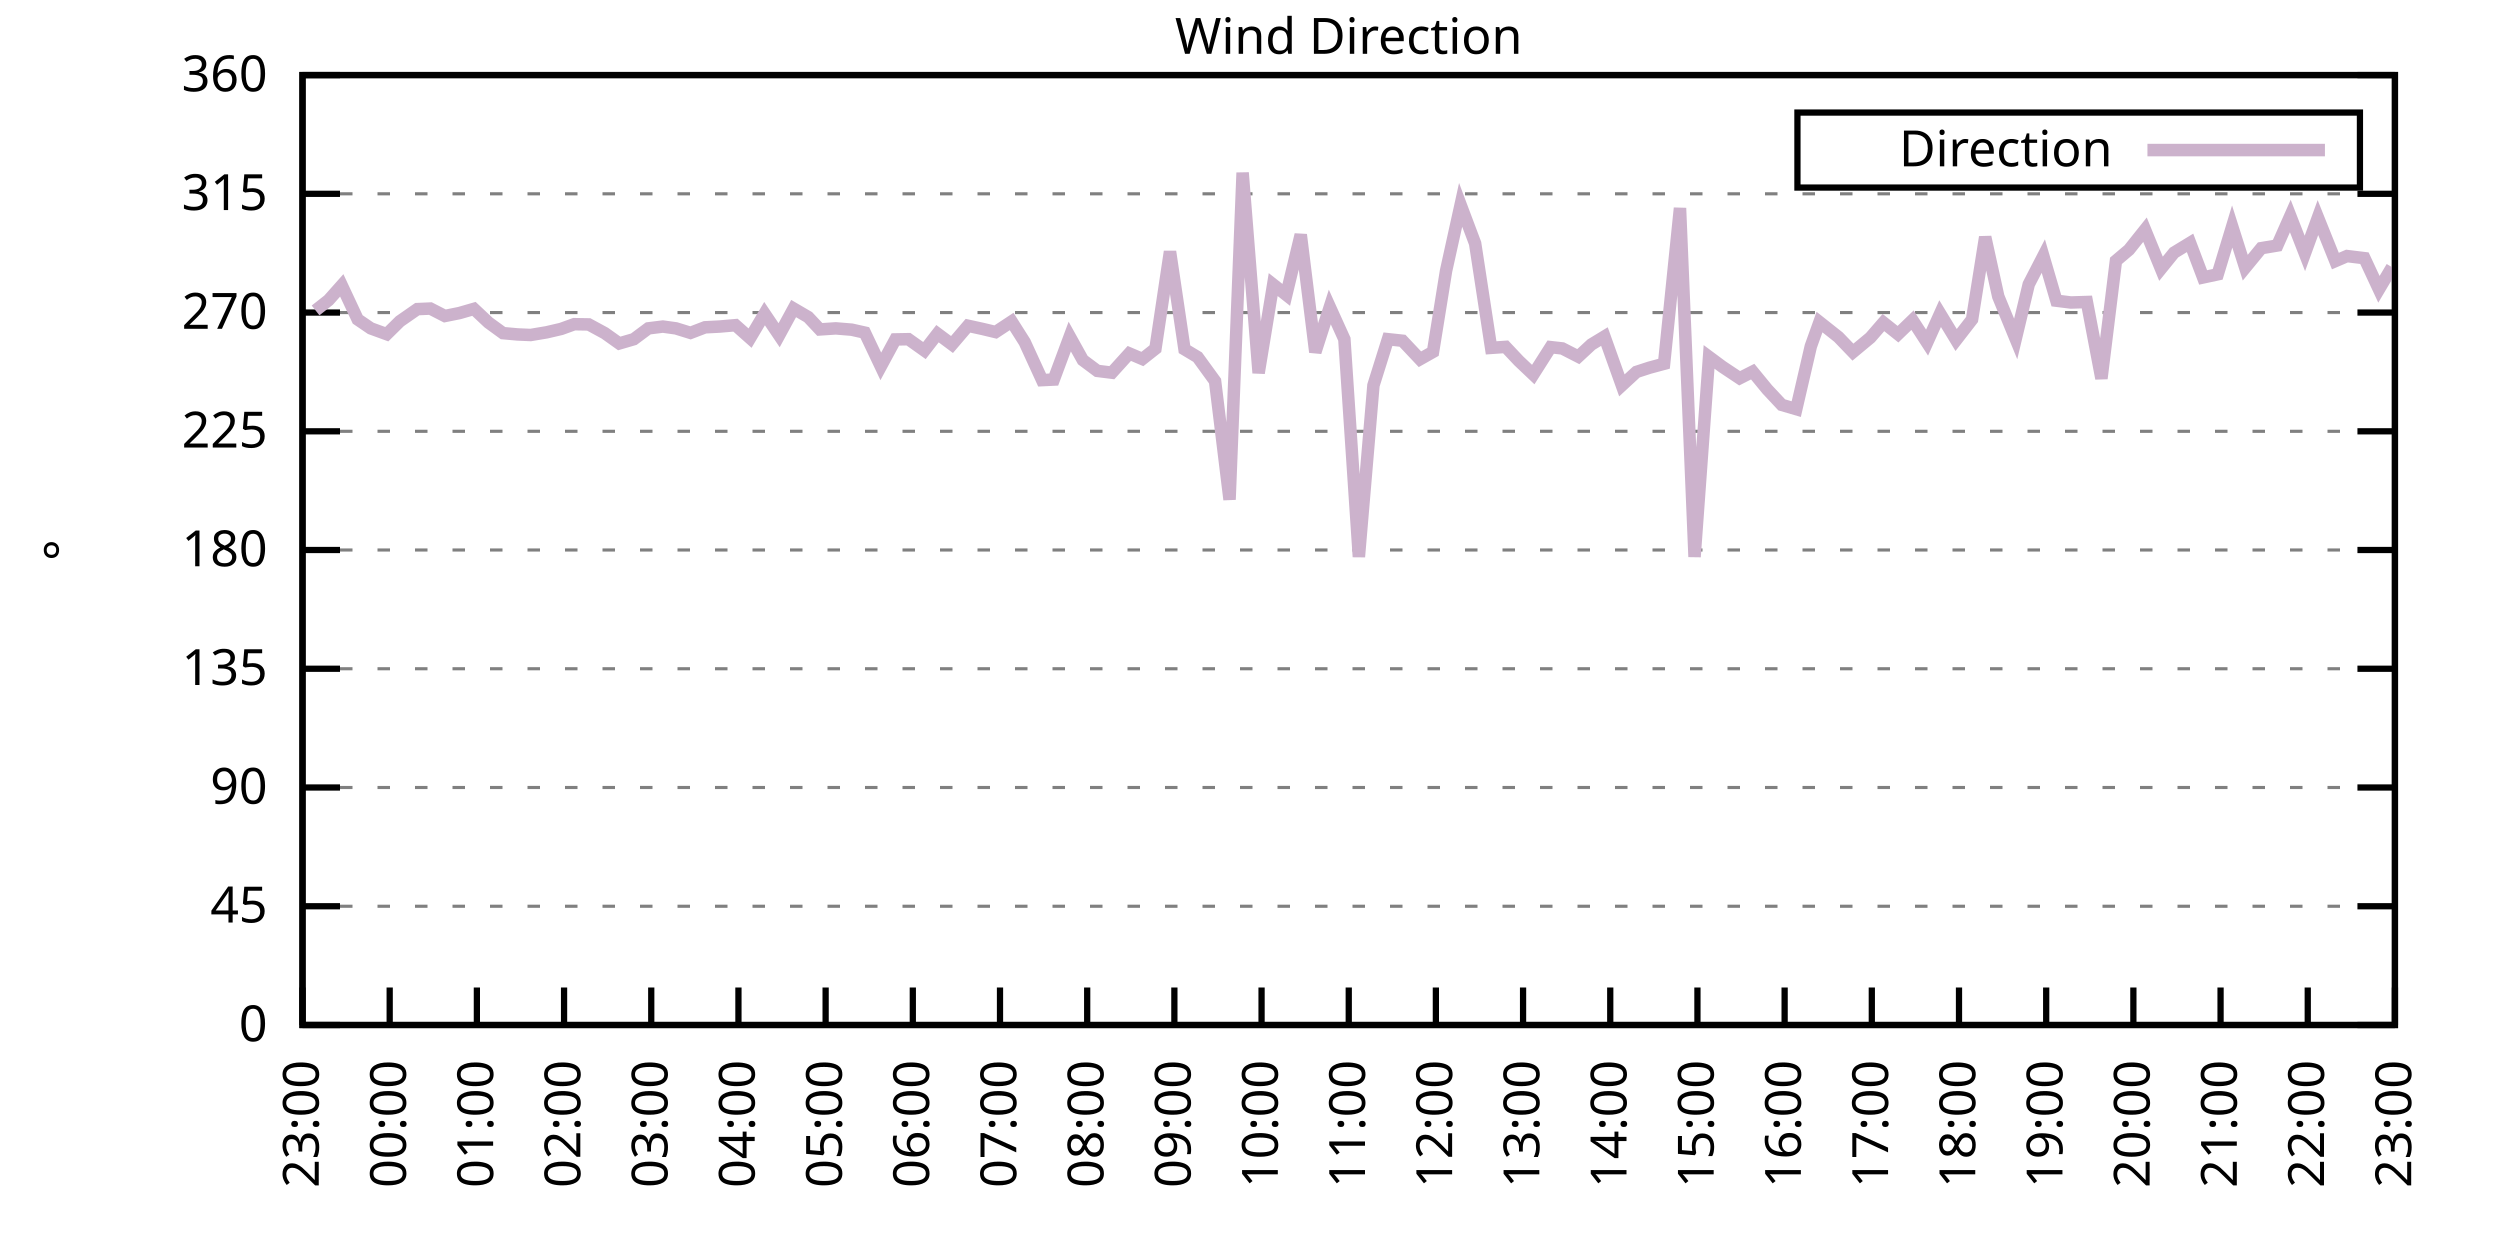
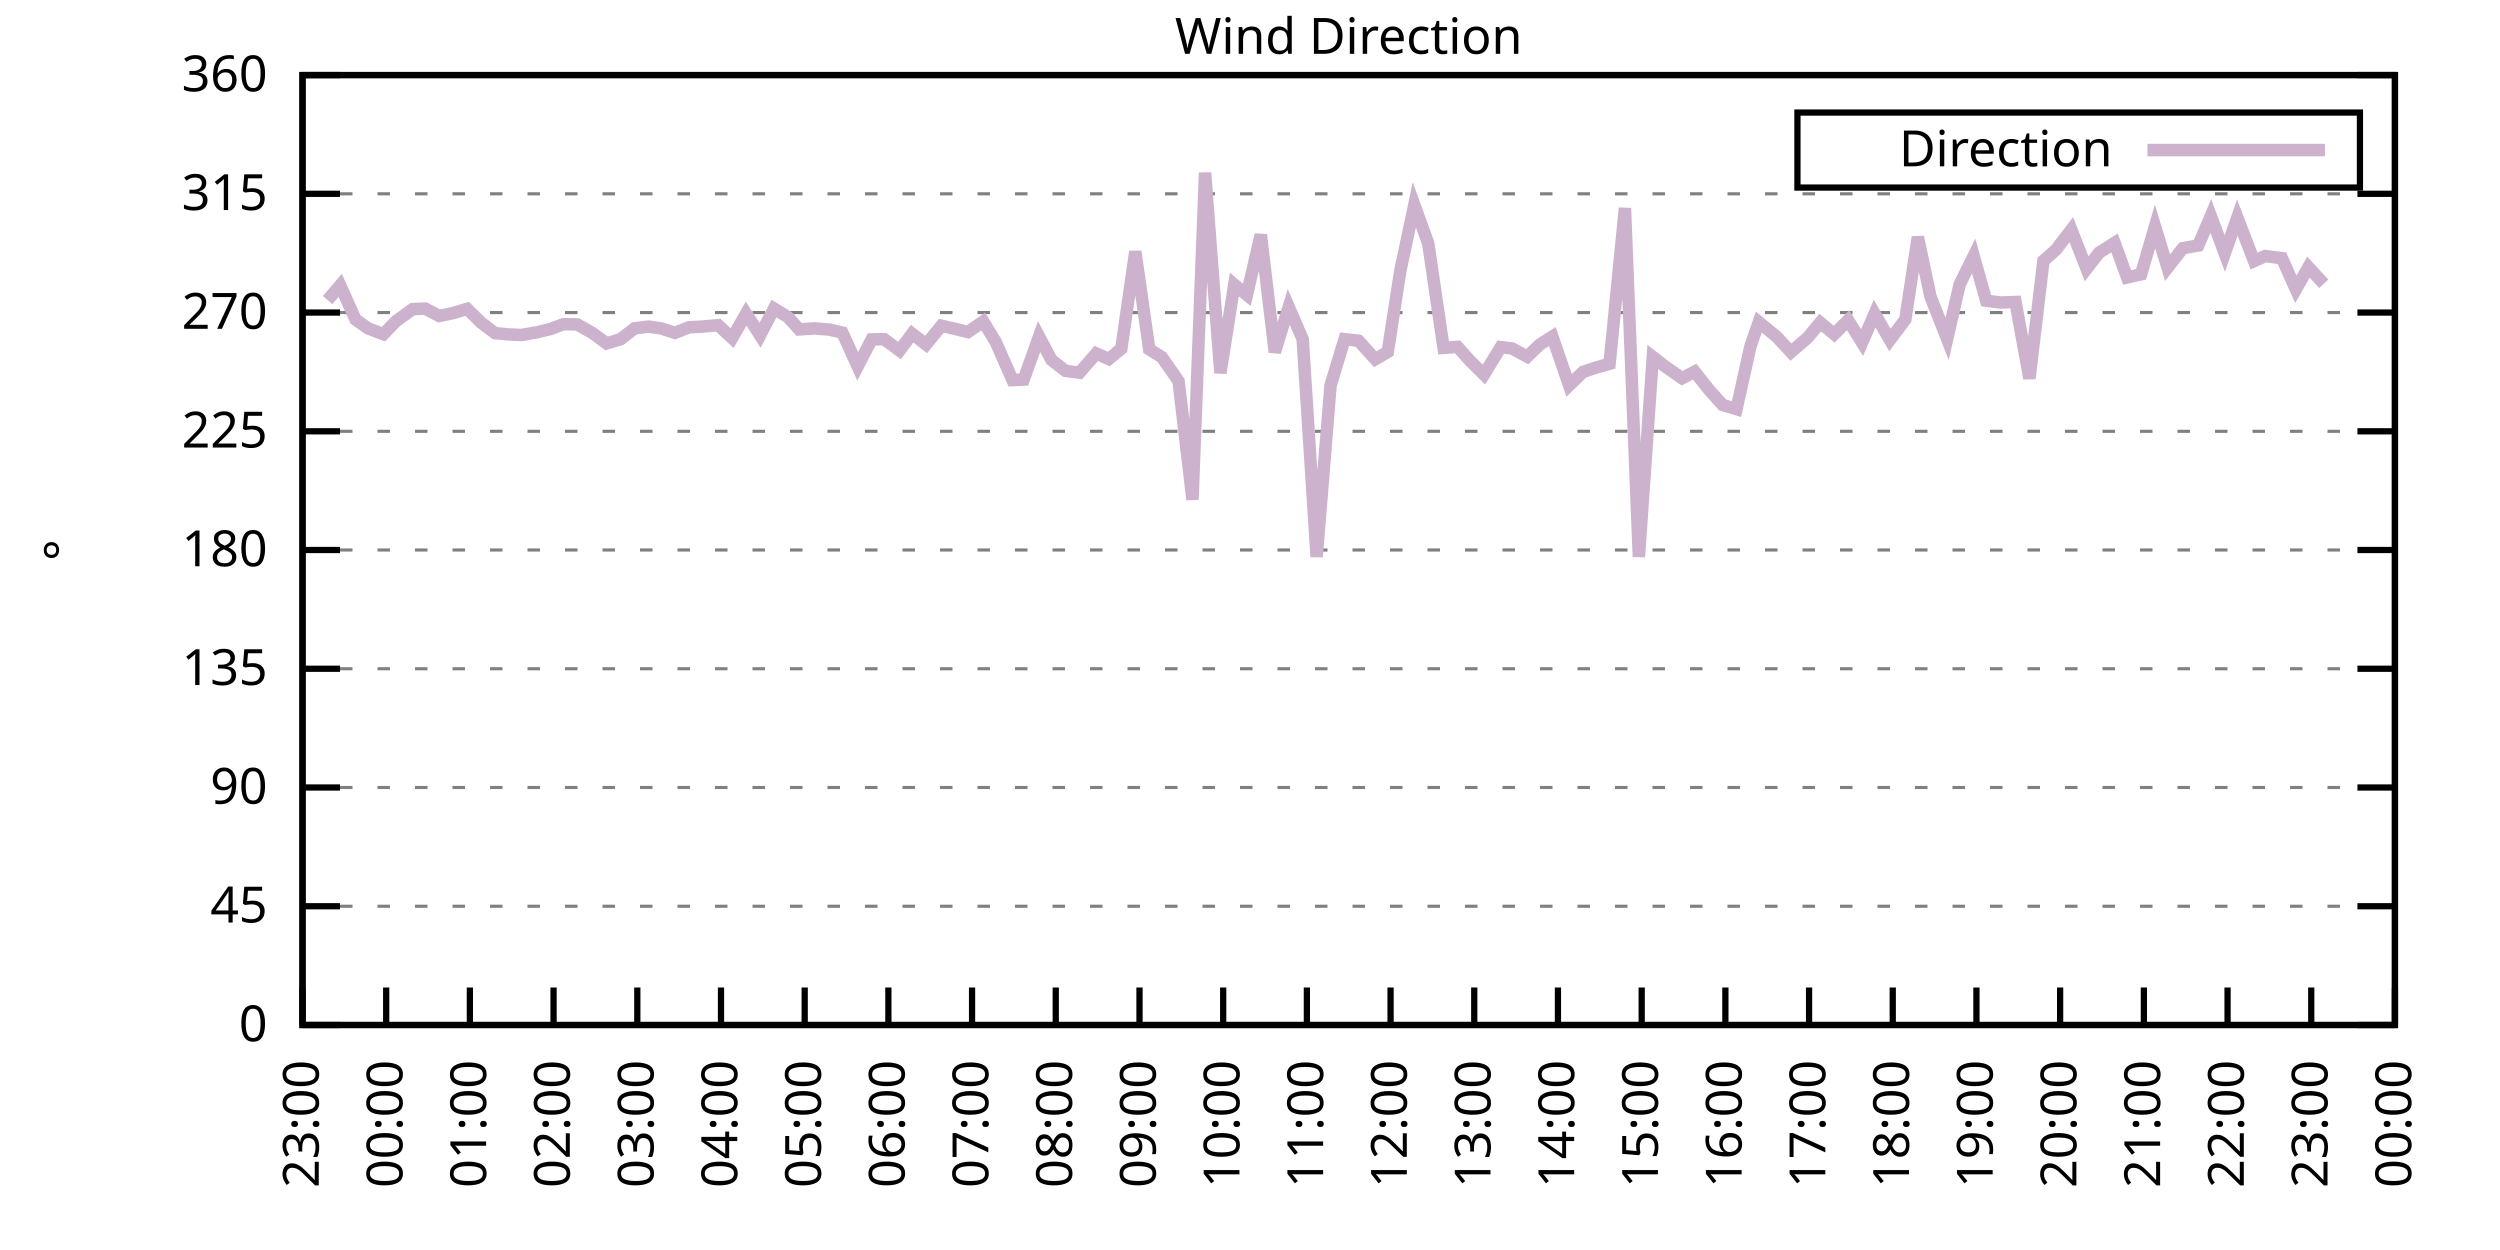
<svg xmlns="http://www.w3.org/2000/svg" xmlns:xlink="http://www.w3.org/1999/xlink" width="400" height="200" viewBox="0 0 400 200">
  <g id="gnuplot_canvas">
    <rect x="0" y="0" width="400" height="200" fill="none" />
    <defs>
      <circle id="gpDot" r="0.5" stroke-width="0.5" stroke="currentColor" />
      <path id="gpPt0" stroke-width="0.333" stroke="currentColor" d="M-1,0 h2 M0,-1 v2" />
      <path id="gpPt1" stroke-width="0.333" stroke="currentColor" d="M-1,-1 L1,1 M1,-1 L-1,1" />
      <path id="gpPt2" stroke-width="0.333" stroke="currentColor" d="M-1,0 L1,0 M0,-1 L0,1 M-1,-1 L1,1 M-1,1 L1,-1" />
      <rect id="gpPt3" stroke-width="0.333" stroke="currentColor" x="-1" y="-1" width="2" height="2" />
      <rect id="gpPt4" stroke-width="0.333" stroke="currentColor" fill="currentColor" x="-1" y="-1" width="2" height="2" />
      <circle id="gpPt5" stroke-width="0.333" stroke="currentColor" cx="0" cy="0" r="1" />
      <use xlink:href="#gpPt5" id="gpPt6" fill="currentColor" stroke="none" />
      <path id="gpPt7" stroke-width="0.333" stroke="currentColor" d="M0,-1.33 L-1.33,0.67 L1.33,0.67 z" />
      <use xlink:href="#gpPt7" id="gpPt8" fill="currentColor" stroke="none" />
      <use xlink:href="#gpPt7" id="gpPt9" stroke="currentColor" transform="rotate(180)" />
      <use xlink:href="#gpPt9" id="gpPt10" fill="currentColor" stroke="none" />
      <use xlink:href="#gpPt3" id="gpPt11" stroke="currentColor" transform="rotate(45)" />
      <use xlink:href="#gpPt11" id="gpPt12" fill="currentColor" stroke="none" />
      <path id="gpPt13" stroke-width="0.333" stroke="currentColor" d="M0,1.330 L1.265,0.411 L0.782,-1.067 L-0.782,-1.076 L-1.265,0.411 z" />
      <use xlink:href="#gpPt13" id="gpPt14" fill="currentColor" stroke="none" />
      <filter id="textbox" filterUnits="objectBoundingBox" x="0" y="0" height="1" width="1">
        <feFlood flood-color="white" flood-opacity="1" result="bgnd" />
        <feComposite in="SourceGraphic" in2="bgnd" operator="atop" />
      </filter>
      <filter id="greybox" filterUnits="objectBoundingBox" x="0" y="0" height="1" width="1">
        <feFlood flood-color="lightgrey" flood-opacity="1" result="grey" />
        <feComposite in="SourceGraphic" in2="grey" operator="atop" />
      </filter>
    </defs>
    <g fill="none" color="white" stroke="currentColor" stroke-width="1.00" stroke-linecap="butt" stroke-linejoin="miter">
</g>
    <g fill="none" color="black" stroke="currentColor" stroke-width="1.00" stroke-linecap="butt" stroke-linejoin="miter">
      <g stroke="none" shape-rendering="crispEdges">
        <polygon fill="rgb(255, 255, 255)" points="48.40,164.00 383.18,164.00 383.18,12.02 48.40,12.02 " />
      </g>
    </g>
    <g fill="none" color="black" stroke="currentColor" stroke-width="1.00" stroke-linecap="butt" stroke-linejoin="miter">
</g>
    <g fill="none" color="black" stroke="black" stroke-width="0.50" stroke-linecap="butt" stroke-linejoin="miter">
</g>
    <g fill="none" color="gray" stroke="currentColor" stroke-width="0.50" stroke-linecap="butt" stroke-linejoin="miter">
      <path stroke="gray" stroke-dasharray="2,4" class="gridline" d="M48.40,164.00 L383.19,164.00  " />
    </g>
    <g fill="none" color="gray" stroke="gray" stroke-width="1.00" stroke-linecap="butt" stroke-linejoin="miter">
</g>
    <g fill="none" color="black" stroke="currentColor" stroke-width="1.00" stroke-linecap="butt" stroke-linejoin="miter">
      <path stroke="black" d="M48.40,164.00 L54.40,164.00 M383.19,164.00 L377.19,164.00  " />
      <g transform="translate(42.80,166.60)" stroke="none" fill="black" font-family="Sans" font-size="8.00" text-anchor="end">
        <text>
          <tspan font-family="Sans"> 0</tspan>
        </text>
      </g>
    </g>
    <g fill="none" color="black" stroke="currentColor" stroke-width="1.00" stroke-linecap="butt" stroke-linejoin="miter">
</g>
    <g fill="none" color="black" stroke="black" stroke-width="0.50" stroke-linecap="butt" stroke-linejoin="miter">
</g>
    <g fill="none" color="gray" stroke="currentColor" stroke-width="0.50" stroke-linecap="butt" stroke-linejoin="miter">
      <path stroke="gray" stroke-dasharray="2,4" class="gridline" d="M48.40,145.00 L383.19,145.00  " />
    </g>
    <g fill="none" color="gray" stroke="gray" stroke-width="1.00" stroke-linecap="butt" stroke-linejoin="miter">
</g>
    <g fill="none" color="black" stroke="currentColor" stroke-width="1.00" stroke-linecap="butt" stroke-linejoin="miter">
      <path stroke="black" d="M48.40,145.00 L54.40,145.00 M383.19,145.00 L377.19,145.00  " />
      <g transform="translate(42.80,147.60)" stroke="none" fill="black" font-family="Sans" font-size="8.00" text-anchor="end">
        <text>
          <tspan font-family="Sans"> 45</tspan>
        </text>
      </g>
    </g>
    <g fill="none" color="black" stroke="currentColor" stroke-width="1.00" stroke-linecap="butt" stroke-linejoin="miter">
</g>
    <g fill="none" color="black" stroke="black" stroke-width="0.50" stroke-linecap="butt" stroke-linejoin="miter">
</g>
    <g fill="none" color="gray" stroke="currentColor" stroke-width="0.50" stroke-linecap="butt" stroke-linejoin="miter">
      <path stroke="gray" stroke-dasharray="2,4" class="gridline" d="M48.40,126.00 L383.19,126.00  " />
    </g>
    <g fill="none" color="gray" stroke="gray" stroke-width="1.00" stroke-linecap="butt" stroke-linejoin="miter">
</g>
    <g fill="none" color="black" stroke="currentColor" stroke-width="1.00" stroke-linecap="butt" stroke-linejoin="miter">
      <path stroke="black" d="M48.40,126.00 L54.40,126.00 M383.19,126.00 L377.19,126.00  " />
      <g transform="translate(42.80,128.60)" stroke="none" fill="black" font-family="Sans" font-size="8.00" text-anchor="end">
        <text>
          <tspan font-family="Sans"> 90</tspan>
        </text>
      </g>
    </g>
    <g fill="none" color="black" stroke="currentColor" stroke-width="1.00" stroke-linecap="butt" stroke-linejoin="miter">
</g>
    <g fill="none" color="black" stroke="black" stroke-width="0.50" stroke-linecap="butt" stroke-linejoin="miter">
</g>
    <g fill="none" color="gray" stroke="currentColor" stroke-width="0.50" stroke-linecap="butt" stroke-linejoin="miter">
      <path stroke="gray" stroke-dasharray="2,4" class="gridline" d="M48.40,107.00 L383.19,107.00  " />
    </g>
    <g fill="none" color="gray" stroke="gray" stroke-width="1.00" stroke-linecap="butt" stroke-linejoin="miter">
</g>
    <g fill="none" color="black" stroke="currentColor" stroke-width="1.00" stroke-linecap="butt" stroke-linejoin="miter">
      <path stroke="black" d="M48.40,107.00 L54.40,107.00 M383.19,107.00 L377.19,107.00  " />
      <g transform="translate(42.80,109.60)" stroke="none" fill="black" font-family="Sans" font-size="8.00" text-anchor="end">
        <text>
          <tspan font-family="Sans"> 135</tspan>
        </text>
      </g>
    </g>
    <g fill="none" color="black" stroke="currentColor" stroke-width="1.00" stroke-linecap="butt" stroke-linejoin="miter">
</g>
    <g fill="none" color="black" stroke="black" stroke-width="0.50" stroke-linecap="butt" stroke-linejoin="miter">
</g>
    <g fill="none" color="gray" stroke="currentColor" stroke-width="0.50" stroke-linecap="butt" stroke-linejoin="miter">
      <path stroke="gray" stroke-dasharray="2,4" class="gridline" d="M48.40,88.00 L383.19,88.00  " />
    </g>
    <g fill="none" color="gray" stroke="gray" stroke-width="1.00" stroke-linecap="butt" stroke-linejoin="miter">
</g>
    <g fill="none" color="black" stroke="currentColor" stroke-width="1.00" stroke-linecap="butt" stroke-linejoin="miter">
      <path stroke="black" d="M48.40,88.00 L54.40,88.00 M383.19,88.00 L377.19,88.00  " />
      <g transform="translate(42.80,90.60)" stroke="none" fill="black" font-family="Sans" font-size="8.00" text-anchor="end">
        <text>
          <tspan font-family="Sans"> 180</tspan>
        </text>
      </g>
    </g>
    <g fill="none" color="black" stroke="currentColor" stroke-width="1.00" stroke-linecap="butt" stroke-linejoin="miter">
</g>
    <g fill="none" color="black" stroke="black" stroke-width="0.50" stroke-linecap="butt" stroke-linejoin="miter">
</g>
    <g fill="none" color="gray" stroke="currentColor" stroke-width="0.50" stroke-linecap="butt" stroke-linejoin="miter">
      <path stroke="gray" stroke-dasharray="2,4" class="gridline" d="M48.40,69.01 L383.19,69.01  " />
    </g>
    <g fill="none" color="gray" stroke="gray" stroke-width="1.00" stroke-linecap="butt" stroke-linejoin="miter">
</g>
    <g fill="none" color="black" stroke="currentColor" stroke-width="1.00" stroke-linecap="butt" stroke-linejoin="miter">
      <path stroke="black" d="M48.40,69.01 L54.40,69.01 M383.19,69.01 L377.19,69.01  " />
      <g transform="translate(42.80,71.61)" stroke="none" fill="black" font-family="Sans" font-size="8.00" text-anchor="end">
        <text>
          <tspan font-family="Sans"> 225</tspan>
        </text>
      </g>
    </g>
    <g fill="none" color="black" stroke="currentColor" stroke-width="1.00" stroke-linecap="butt" stroke-linejoin="miter">
</g>
    <g fill="none" color="black" stroke="black" stroke-width="0.50" stroke-linecap="butt" stroke-linejoin="miter">
</g>
    <g fill="none" color="gray" stroke="currentColor" stroke-width="0.50" stroke-linecap="butt" stroke-linejoin="miter">
      <path stroke="gray" stroke-dasharray="2,4" class="gridline" d="M48.40,50.01 L383.19,50.01  " />
    </g>
    <g fill="none" color="gray" stroke="gray" stroke-width="1.00" stroke-linecap="butt" stroke-linejoin="miter">
</g>
    <g fill="none" color="black" stroke="currentColor" stroke-width="1.00" stroke-linecap="butt" stroke-linejoin="miter">
      <path stroke="black" d="M48.40,50.01 L54.40,50.01 M383.19,50.01 L377.19,50.01  " />
      <g transform="translate(42.80,52.61)" stroke="none" fill="black" font-family="Sans" font-size="8.00" text-anchor="end">
        <text>
          <tspan font-family="Sans"> 270</tspan>
        </text>
      </g>
    </g>
    <g fill="none" color="black" stroke="currentColor" stroke-width="1.00" stroke-linecap="butt" stroke-linejoin="miter">
</g>
    <g fill="none" color="black" stroke="black" stroke-width="0.50" stroke-linecap="butt" stroke-linejoin="miter">
</g>
    <g fill="none" color="gray" stroke="currentColor" stroke-width="0.50" stroke-linecap="butt" stroke-linejoin="miter">
      <path stroke="gray" stroke-dasharray="2,4" class="gridline" d="M48.40,31.01 L383.19,31.01  " />
    </g>
    <g fill="none" color="gray" stroke="gray" stroke-width="1.00" stroke-linecap="butt" stroke-linejoin="miter">
</g>
    <g fill="none" color="black" stroke="currentColor" stroke-width="1.00" stroke-linecap="butt" stroke-linejoin="miter">
      <path stroke="black" d="M48.40,31.01 L54.40,31.01 M383.19,31.01 L377.19,31.01  " />
      <g transform="translate(42.80,33.61)" stroke="none" fill="black" font-family="Sans" font-size="8.00" text-anchor="end">
        <text>
          <tspan font-family="Sans"> 315</tspan>
        </text>
      </g>
    </g>
    <g fill="none" color="black" stroke="currentColor" stroke-width="1.00" stroke-linecap="butt" stroke-linejoin="miter">
</g>
    <g fill="none" color="black" stroke="black" stroke-width="0.50" stroke-linecap="butt" stroke-linejoin="miter">
</g>
    <g fill="none" color="gray" stroke="currentColor" stroke-width="0.50" stroke-linecap="butt" stroke-linejoin="miter">
      <path stroke="gray" stroke-dasharray="2,4" class="gridline" d="M48.40,12.01 L383.19,12.01  " />
    </g>
    <g fill="none" color="gray" stroke="gray" stroke-width="1.00" stroke-linecap="butt" stroke-linejoin="miter">
</g>
    <g fill="none" color="black" stroke="currentColor" stroke-width="1.00" stroke-linecap="butt" stroke-linejoin="miter">
      <path stroke="black" d="M48.40,12.01 L54.40,12.01 M383.19,12.01 L377.19,12.01  " />
      <g transform="translate(42.80,14.61)" stroke="none" fill="black" font-family="Sans" font-size="8.00" text-anchor="end">
        <text>
          <tspan font-family="Sans"> 360</tspan>
        </text>
      </g>
    </g>
    <g fill="none" color="black" stroke="currentColor" stroke-width="1.00" stroke-linecap="butt" stroke-linejoin="miter">
      <path stroke="black" d="M48.40,164.00 L48.40,158.00  " />
      <g transform="translate(51.00,169.60) rotate(270.00)" stroke="none" fill="black" font-family="Sans" font-size="8.00" text-anchor="end">
        <text>
          <tspan font-family="Sans">23:00</tspan>
        </text>
      </g>
    </g>
    <g fill="none" color="black" stroke="currentColor" stroke-width="1.00" stroke-linecap="butt" stroke-linejoin="miter">
-       <path stroke="black" d="M62.35,164.00 L62.35,158.00  " />
-       <g transform="translate(64.95,169.60) rotate(270.00)" stroke="none" fill="black" font-family="Sans" font-size="8.00" text-anchor="end">
+       <path stroke="black" d="M61.79,164.00 L61.79,158.00  " />
+       <g transform="translate(64.39,169.60) rotate(270.00)" stroke="none" fill="black" font-family="Sans" font-size="8.00" text-anchor="end">
        <text>
          <tspan font-family="Sans">00:00</tspan>
        </text>
      </g>
    </g>
    <g fill="none" color="black" stroke="currentColor" stroke-width="1.00" stroke-linecap="butt" stroke-linejoin="miter">
-       <path stroke="black" d="M76.30,164.00 L76.30,158.00  " />
-       <g transform="translate(78.90,169.60) rotate(270.00)" stroke="none" fill="black" font-family="Sans" font-size="8.00" text-anchor="end">
+       <path stroke="black" d="M75.18,164.00 L75.18,158.00  " />
+       <g transform="translate(77.78,169.60) rotate(270.00)" stroke="none" fill="black" font-family="Sans" font-size="8.00" text-anchor="end">
        <text>
          <tspan font-family="Sans">01:00</tspan>
        </text>
      </g>
    </g>
    <g fill="none" color="black" stroke="currentColor" stroke-width="1.00" stroke-linecap="butt" stroke-linejoin="miter">
-       <path stroke="black" d="M90.25,164.00 L90.25,158.00  " />
-       <g transform="translate(92.85,169.60) rotate(270.00)" stroke="none" fill="black" font-family="Sans" font-size="8.00" text-anchor="end">
+       <path stroke="black" d="M88.57,164.00 L88.57,158.00  " />
+       <g transform="translate(91.17,169.60) rotate(270.00)" stroke="none" fill="black" font-family="Sans" font-size="8.00" text-anchor="end">
        <text>
          <tspan font-family="Sans">02:00</tspan>
        </text>
      </g>
    </g>
    <g fill="none" color="black" stroke="currentColor" stroke-width="1.00" stroke-linecap="butt" stroke-linejoin="miter">
-       <path stroke="black" d="M104.20,164.00 L104.20,158.00  " />
-       <g transform="translate(106.80,169.60) rotate(270.00)" stroke="none" fill="black" font-family="Sans" font-size="8.00" text-anchor="end">
+       <path stroke="black" d="M101.97,164.00 L101.97,158.00  " />
+       <g transform="translate(104.57,169.60) rotate(270.00)" stroke="none" fill="black" font-family="Sans" font-size="8.00" text-anchor="end">
        <text>
          <tspan font-family="Sans">03:00</tspan>
        </text>
      </g>
    </g>
    <g fill="none" color="black" stroke="currentColor" stroke-width="1.00" stroke-linecap="butt" stroke-linejoin="miter">
-       <path stroke="black" d="M118.15,164.00 L118.15,158.00  " />
-       <g transform="translate(120.75,169.60) rotate(270.00)" stroke="none" fill="black" font-family="Sans" font-size="8.00" text-anchor="end">
+       <path stroke="black" d="M115.36,164.00 L115.36,158.00  " />
+       <g transform="translate(117.96,169.60) rotate(270.00)" stroke="none" fill="black" font-family="Sans" font-size="8.00" text-anchor="end">
        <text>
          <tspan font-family="Sans">04:00</tspan>
        </text>
      </g>
    </g>
    <g fill="none" color="black" stroke="currentColor" stroke-width="1.00" stroke-linecap="butt" stroke-linejoin="miter">
-       <path stroke="black" d="M132.10,164.00 L132.10,158.00  " />
-       <g transform="translate(134.70,169.60) rotate(270.00)" stroke="none" fill="black" font-family="Sans" font-size="8.00" text-anchor="end">
+       <path stroke="black" d="M128.75,164.00 L128.75,158.00  " />
+       <g transform="translate(131.35,169.60) rotate(270.00)" stroke="none" fill="black" font-family="Sans" font-size="8.00" text-anchor="end">
        <text>
          <tspan font-family="Sans">05:00</tspan>
        </text>
      </g>
    </g>
    <g fill="none" color="black" stroke="currentColor" stroke-width="1.00" stroke-linecap="butt" stroke-linejoin="miter">
-       <path stroke="black" d="M146.05,164.00 L146.05,158.00  " />
-       <g transform="translate(148.65,169.60) rotate(270.00)" stroke="none" fill="black" font-family="Sans" font-size="8.00" text-anchor="end">
+       <path stroke="black" d="M142.14,164.00 L142.14,158.00  " />
+       <g transform="translate(144.74,169.60) rotate(270.00)" stroke="none" fill="black" font-family="Sans" font-size="8.00" text-anchor="end">
        <text>
          <tspan font-family="Sans">06:00</tspan>
        </text>
      </g>
    </g>
    <g fill="none" color="black" stroke="currentColor" stroke-width="1.00" stroke-linecap="butt" stroke-linejoin="miter">
-       <path stroke="black" d="M160.00,164.00 L160.00,158.00  " />
-       <g transform="translate(162.60,169.60) rotate(270.00)" stroke="none" fill="black" font-family="Sans" font-size="8.00" text-anchor="end">
+       <path stroke="black" d="M155.53,164.00 L155.53,158.00  " />
+       <g transform="translate(158.13,169.60) rotate(270.00)" stroke="none" fill="black" font-family="Sans" font-size="8.00" text-anchor="end">
        <text>
          <tspan font-family="Sans">07:00</tspan>
        </text>
      </g>
    </g>
    <g fill="none" color="black" stroke="currentColor" stroke-width="1.00" stroke-linecap="butt" stroke-linejoin="miter">
-       <path stroke="black" d="M173.95,164.00 L173.95,158.00  " />
-       <g transform="translate(176.55,169.60) rotate(270.00)" stroke="none" fill="black" font-family="Sans" font-size="8.00" text-anchor="end">
+       <path stroke="black" d="M168.92,164.00 L168.92,158.00  " />
+       <g transform="translate(171.52,169.60) rotate(270.00)" stroke="none" fill="black" font-family="Sans" font-size="8.00" text-anchor="end">
        <text>
          <tspan font-family="Sans">08:00</tspan>
        </text>
      </g>
    </g>
    <g fill="none" color="black" stroke="currentColor" stroke-width="1.00" stroke-linecap="butt" stroke-linejoin="miter">
-       <path stroke="black" d="M187.90,164.00 L187.90,158.00  " />
-       <g transform="translate(190.50,169.60) rotate(270.00)" stroke="none" fill="black" font-family="Sans" font-size="8.00" text-anchor="end">
+       <path stroke="black" d="M182.32,164.00 L182.32,158.00  " />
+       <g transform="translate(184.92,169.60) rotate(270.00)" stroke="none" fill="black" font-family="Sans" font-size="8.00" text-anchor="end">
        <text>
          <tspan font-family="Sans">09:00</tspan>
        </text>
      </g>
    </g>
    <g fill="none" color="black" stroke="currentColor" stroke-width="1.00" stroke-linecap="butt" stroke-linejoin="miter">
-       <path stroke="black" d="M201.85,164.00 L201.85,158.00  " />
-       <g transform="translate(204.45,169.60) rotate(270.00)" stroke="none" fill="black" font-family="Sans" font-size="8.00" text-anchor="end">
+       <path stroke="black" d="M195.71,164.00 L195.71,158.00  " />
+       <g transform="translate(198.31,169.60) rotate(270.00)" stroke="none" fill="black" font-family="Sans" font-size="8.00" text-anchor="end">
        <text>
          <tspan font-family="Sans">10:00</tspan>
        </text>
      </g>
    </g>
    <g fill="none" color="black" stroke="currentColor" stroke-width="1.00" stroke-linecap="butt" stroke-linejoin="miter">
-       <path stroke="black" d="M215.80,164.00 L215.80,158.00  " />
-       <g transform="translate(218.40,169.60) rotate(270.00)" stroke="none" fill="black" font-family="Sans" font-size="8.00" text-anchor="end">
+       <path stroke="black" d="M209.10,164.00 L209.10,158.00  " />
+       <g transform="translate(211.70,169.60) rotate(270.00)" stroke="none" fill="black" font-family="Sans" font-size="8.00" text-anchor="end">
        <text>
          <tspan font-family="Sans">11:00</tspan>
        </text>
      </g>
    </g>
    <g fill="none" color="black" stroke="currentColor" stroke-width="1.00" stroke-linecap="butt" stroke-linejoin="miter">
-       <path stroke="black" d="M229.74,164.00 L229.74,158.00  " />
-       <g transform="translate(232.34,169.60) rotate(270.00)" stroke="none" fill="black" font-family="Sans" font-size="8.00" text-anchor="end">
+       <path stroke="black" d="M222.49,164.00 L222.49,158.00  " />
+       <g transform="translate(225.09,169.60) rotate(270.00)" stroke="none" fill="black" font-family="Sans" font-size="8.00" text-anchor="end">
        <text>
          <tspan font-family="Sans">12:00</tspan>
        </text>
      </g>
    </g>
    <g fill="none" color="black" stroke="currentColor" stroke-width="1.00" stroke-linecap="butt" stroke-linejoin="miter">
-       <path stroke="black" d="M243.69,164.00 L243.69,158.00  " />
-       <g transform="translate(246.29,169.60) rotate(270.00)" stroke="none" fill="black" font-family="Sans" font-size="8.00" text-anchor="end">
+       <path stroke="black" d="M235.88,164.00 L235.88,158.00  " />
+       <g transform="translate(238.48,169.60) rotate(270.00)" stroke="none" fill="black" font-family="Sans" font-size="8.00" text-anchor="end">
        <text>
          <tspan font-family="Sans">13:00</tspan>
        </text>
      </g>
    </g>
    <g fill="none" color="black" stroke="currentColor" stroke-width="1.00" stroke-linecap="butt" stroke-linejoin="miter">
-       <path stroke="black" d="M257.64,164.00 L257.64,158.00  " />
-       <g transform="translate(260.24,169.60) rotate(270.00)" stroke="none" fill="black" font-family="Sans" font-size="8.00" text-anchor="end">
+       <path stroke="black" d="M249.27,164.00 L249.27,158.00  " />
+       <g transform="translate(251.87,169.60) rotate(270.00)" stroke="none" fill="black" font-family="Sans" font-size="8.00" text-anchor="end">
        <text>
          <tspan font-family="Sans">14:00</tspan>
        </text>
      </g>
    </g>
    <g fill="none" color="black" stroke="currentColor" stroke-width="1.00" stroke-linecap="butt" stroke-linejoin="miter">
-       <path stroke="black" d="M271.59,164.00 L271.59,158.00  " />
-       <g transform="translate(274.19,169.60) rotate(270.00)" stroke="none" fill="black" font-family="Sans" font-size="8.00" text-anchor="end">
+       <path stroke="black" d="M262.67,164.00 L262.67,158.00  " />
+       <g transform="translate(265.27,169.60) rotate(270.00)" stroke="none" fill="black" font-family="Sans" font-size="8.00" text-anchor="end">
        <text>
          <tspan font-family="Sans">15:00</tspan>
        </text>
      </g>
    </g>
    <g fill="none" color="black" stroke="currentColor" stroke-width="1.00" stroke-linecap="butt" stroke-linejoin="miter">
-       <path stroke="black" d="M285.54,164.00 L285.54,158.00  " />
-       <g transform="translate(288.14,169.60) rotate(270.00)" stroke="none" fill="black" font-family="Sans" font-size="8.00" text-anchor="end">
+       <path stroke="black" d="M276.06,164.00 L276.06,158.00  " />
+       <g transform="translate(278.66,169.60) rotate(270.00)" stroke="none" fill="black" font-family="Sans" font-size="8.00" text-anchor="end">
        <text>
          <tspan font-family="Sans">16:00</tspan>
        </text>
      </g>
    </g>
    <g fill="none" color="black" stroke="currentColor" stroke-width="1.00" stroke-linecap="butt" stroke-linejoin="miter">
-       <path stroke="black" d="M299.49,164.00 L299.49,158.00  " />
-       <g transform="translate(302.09,169.60) rotate(270.00)" stroke="none" fill="black" font-family="Sans" font-size="8.00" text-anchor="end">
+       <path stroke="black" d="M289.45,164.00 L289.45,158.00  " />
+       <g transform="translate(292.05,169.60) rotate(270.00)" stroke="none" fill="black" font-family="Sans" font-size="8.00" text-anchor="end">
        <text>
          <tspan font-family="Sans">17:00</tspan>
        </text>
      </g>
    </g>
    <g fill="none" color="black" stroke="currentColor" stroke-width="1.00" stroke-linecap="butt" stroke-linejoin="miter">
-       <path stroke="black" d="M313.44,164.00 L313.44,158.00  " />
-       <g transform="translate(316.04,169.60) rotate(270.00)" stroke="none" fill="black" font-family="Sans" font-size="8.00" text-anchor="end">
+       <path stroke="black" d="M302.84,164.00 L302.84,158.00  " />
+       <g transform="translate(305.44,169.60) rotate(270.00)" stroke="none" fill="black" font-family="Sans" font-size="8.00" text-anchor="end">
        <text>
          <tspan font-family="Sans">18:00</tspan>
        </text>
      </g>
    </g>
    <g fill="none" color="black" stroke="currentColor" stroke-width="1.00" stroke-linecap="butt" stroke-linejoin="miter">
-       <path stroke="black" d="M327.39,164.00 L327.39,158.00  " />
-       <g transform="translate(329.99,169.60) rotate(270.00)" stroke="none" fill="black" font-family="Sans" font-size="8.00" text-anchor="end">
+       <path stroke="black" d="M316.23,164.00 L316.23,158.00  " />
+       <g transform="translate(318.83,169.60) rotate(270.00)" stroke="none" fill="black" font-family="Sans" font-size="8.00" text-anchor="end">
        <text>
          <tspan font-family="Sans">19:00</tspan>
        </text>
      </g>
    </g>
    <g fill="none" color="black" stroke="currentColor" stroke-width="1.00" stroke-linecap="butt" stroke-linejoin="miter">
-       <path stroke="black" d="M341.34,164.00 L341.34,158.00  " />
-       <g transform="translate(343.94,169.60) rotate(270.00)" stroke="none" fill="black" font-family="Sans" font-size="8.00" text-anchor="end">
+       <path stroke="black" d="M329.62,164.00 L329.62,158.00  " />
+       <g transform="translate(332.22,169.60) rotate(270.00)" stroke="none" fill="black" font-family="Sans" font-size="8.00" text-anchor="end">
        <text>
          <tspan font-family="Sans">20:00</tspan>
        </text>
      </g>
    </g>
    <g fill="none" color="black" stroke="currentColor" stroke-width="1.00" stroke-linecap="butt" stroke-linejoin="miter">
-       <path stroke="black" d="M355.29,164.00 L355.29,158.00  " />
-       <g transform="translate(357.89,169.60) rotate(270.00)" stroke="none" fill="black" font-family="Sans" font-size="8.00" text-anchor="end">
+       <path stroke="black" d="M343.02,164.00 L343.02,158.00  " />
+       <g transform="translate(345.62,169.60) rotate(270.00)" stroke="none" fill="black" font-family="Sans" font-size="8.00" text-anchor="end">
        <text>
          <tspan font-family="Sans">21:00</tspan>
        </text>
      </g>
    </g>
    <g fill="none" color="black" stroke="currentColor" stroke-width="1.00" stroke-linecap="butt" stroke-linejoin="miter">
-       <path stroke="black" d="M369.24,164.00 L369.24,158.00  " />
-       <g transform="translate(371.84,169.60) rotate(270.00)" stroke="none" fill="black" font-family="Sans" font-size="8.00" text-anchor="end">
+       <path stroke="black" d="M356.41,164.00 L356.41,158.00  " />
+       <g transform="translate(359.01,169.60) rotate(270.00)" stroke="none" fill="black" font-family="Sans" font-size="8.00" text-anchor="end">
        <text>
          <tspan font-family="Sans">22:00</tspan>
+         </text>
+       </g>
+     </g>
+     <g fill="none" color="black" stroke="currentColor" stroke-width="1.00" stroke-linecap="butt" stroke-linejoin="miter">
+       <path stroke="black" d="M369.80,164.00 L369.80,158.00  " />
+       <g transform="translate(372.40,169.60) rotate(270.00)" stroke="none" fill="black" font-family="Sans" font-size="8.00" text-anchor="end">
+         <text>
+           <tspan font-family="Sans">23:00</tspan>
        </text>
      </g>
    </g>
    <g fill="none" color="black" stroke="currentColor" stroke-width="1.00" stroke-linecap="butt" stroke-linejoin="miter">
      <path stroke="black" d="M383.19,164.00 L383.19,158.00  " />
      <g transform="translate(385.79,169.60) rotate(270.00)" stroke="none" fill="black" font-family="Sans" font-size="8.00" text-anchor="end">
        <text>
-           <tspan font-family="Sans">23:00</tspan>
+           <tspan font-family="Sans">00:00</tspan>
        </text>
      </g>
    </g>
    <g fill="none" color="black" stroke="currentColor" stroke-width="1.00" stroke-linecap="butt" stroke-linejoin="miter">
</g>
    <g fill="none" color="black" stroke="currentColor" stroke-width="1.00" stroke-linecap="butt" stroke-linejoin="miter">
      <path stroke="black" d="M48.40,12.01 L48.40,164.00 L383.19,164.00 L383.19,12.01 L48.40,12.01 Z  " />
    </g>
    <g fill="none" color="black" stroke="currentColor" stroke-width="1.00" stroke-linecap="butt" stroke-linejoin="miter">
</g>
    <g fill="none" color="black" stroke="currentColor" stroke-width="1.00" stroke-linecap="butt" stroke-linejoin="miter">
      <path stroke="black" d="M287.59,30.01 L287.59,18.01 L377.59,18.01 L377.59,30.01 L287.59,30.01 Z  " />
    </g>
    <g id="Wind_direction_plot_1">
      <g fill="none" color="white" stroke="black" stroke-width="2.00" stroke-linecap="butt" stroke-linejoin="miter">
</g>
      <g fill="none" color="black" stroke="currentColor" stroke-width="2.00" stroke-linecap="butt" stroke-linejoin="miter">
        <g transform="translate(337.99,26.61)" stroke="none" fill="black" font-family="Sans" font-size="8.00" text-anchor="end">
          <text>
            <tspan font-family="Sans">Direction</tspan>
          </text>
        </g>
      </g>
      <g fill="none" color="black" stroke="currentColor" stroke-width="2.00" stroke-linecap="butt" stroke-linejoin="miter">
-         <path stroke="rgb(204, 178, 204)" d="M343.59,24.01 L371.99,24.01 M50.49,49.67 L52.58,48.02 L54.68,45.66 L57.23,51.11 L59.33,52.54 L61.88,53.47   L63.98,51.40 L66.77,49.46 L68.86,49.37 L71.18,50.56 L73.51,50.09 L75.83,49.42 L78.16,51.61 L80.48,53.30   L82.81,53.51 L84.90,53.60 L87.46,53.17 L89.78,52.63 L91.88,51.87 L94.20,51.91 L96.76,53.30 L99.08,54.95   L101.41,54.27 L103.73,52.54 L106.06,52.25 L108.15,52.54 L110.48,53.26 L112.80,52.37 L115.13,52.25 L117.68,52.03   L120.01,54.10 L122.33,50.18 L124.66,53.64 L126.98,49.37 L129.31,50.73 L131.17,52.71 L133.72,52.54 L136.28,52.75   L138.37,53.22 L140.93,58.62 L143.26,54.31 L145.35,54.27 L147.91,56.09 L150.00,53.39 L152.32,55.12 L154.88,52.12   L157.21,52.63 L159.30,53.13 L161.86,51.44 L163.95,54.74 L166.74,60.82 L168.60,60.73 L171.16,53.85 L173.25,57.61   L175.57,59.34 L177.90,59.63 L180.69,56.55 L182.78,57.44 L184.87,55.79 L187.20,40.25 L189.52,55.88 L191.62,57.14   L194.41,60.98 L196.73,79.94 L198.82,27.63 L201.38,59.68 L203.71,45.53 L205.80,47.18 L208.12,37.55 L210.45,56.34   L212.77,49.12 L215.10,54.27 L217.42,89.10 L219.75,61.66 L222.07,54.27 L224.40,54.52 L227.19,57.48 L229.28,56.30   L231.37,43.34 L233.70,32.78 L236.02,38.95 L238.58,55.66 L240.90,55.50 L243.00,57.73 L245.32,59.93 L248.11,55.54   L249.97,55.75 L252.53,57.06 L254.62,55.12 L256.71,53.85 L259.50,61.66 L261.83,59.51 L263.92,58.83 L266.25,58.20   L268.80,33.29 L271.13,89.10 L273.45,57.10 L275.55,58.66 L278.34,60.52 L280.43,59.46 L282.75,62.29 L285.08,64.78   L287.40,65.46 L289.73,55.41 L291.12,51.53 L294.15,53.93 L296.47,56.34 L299.26,54.02 L301.35,51.61 L303.68,53.47   L306.00,51.23 L308.33,54.82 L310.42,50.18 L312.98,54.40 L315.53,51.11 L317.63,37.93 L319.72,47.43 L322.51,54.23   L324.60,45.49 L326.93,40.97 L329.02,48.11 L331.34,48.40 L333.90,48.32 L336.23,60.56 L338.55,41.73 L340.64,39.96   L343.20,36.75 L345.76,43.00 L347.85,40.42 L350.41,38.86 L352.50,44.39 L354.83,43.89 L357.15,36.24 L359.24,42.83   L361.80,39.71 L364.36,39.28 L366.45,34.56 L368.78,40.55 L370.87,34.81 L373.66,41.77 L375.52,40.97 L378.31,41.31   L380.63,46.29 L382.73,42.75  " />
+         <path stroke="rgb(204, 178, 204)" d="M343.59,24.01 L371.99,24.01 M52.42,48.02 L54.43,45.66 L56.88,51.11 L58.89,52.54 L61.35,53.47 L63.35,51.40   L66.03,49.46 L68.04,49.37 L70.27,50.56 L72.50,50.09 L74.74,49.42 L76.97,51.61 L79.20,53.30 L81.43,53.51   L83.44,53.60 L85.90,53.17 L88.13,52.63 L90.14,51.87 L92.37,51.91 L94.82,53.30 L97.06,54.95 L99.29,54.27   L101.52,52.54 L103.75,52.25 L105.76,52.54 L107.99,53.26 L110.22,52.37 L112.46,52.25 L114.91,52.03 L117.14,54.10   L119.38,50.18 L121.61,53.64 L123.84,49.37 L126.07,50.73 L127.86,52.71 L130.31,52.54 L132.77,52.75 L134.78,53.22   L137.23,58.62 L139.46,54.31 L141.47,54.27 L143.93,56.09 L145.94,53.39 L148.17,55.12 L150.62,52.12 L152.85,52.63   L154.86,53.13 L157.32,51.44 L159.33,54.74 L162.01,60.82 L163.79,60.73 L166.25,53.85 L168.25,57.61 L170.49,59.34   L172.72,59.63 L175.40,56.55 L177.41,57.44 L179.41,55.79 L181.65,40.25 L183.88,55.88 L185.89,57.14 L188.57,60.98   L190.80,79.94 L192.81,27.63 L195.26,59.68 L197.49,45.53 L199.50,47.18 L201.73,37.55 L203.97,56.34 L206.20,49.12   L208.43,54.27 L210.66,89.10 L212.89,61.66 L215.13,54.27 L217.36,54.52 L220.04,57.48 L222.04,56.30 L224.05,43.34   L226.29,32.78 L228.52,38.95 L230.97,55.66 L233.20,55.50 L235.21,57.73 L237.44,59.93 L240.12,55.54 L241.91,55.75   L244.36,57.06 L246.37,55.12 L248.38,53.85 L251.06,61.66 L253.29,59.51 L255.30,58.83 L257.53,58.20 L259.99,33.29   L262.22,89.10 L264.45,57.10 L266.46,58.66 L269.14,60.52 L271.15,59.46 L273.38,62.29 L275.61,64.78 L277.84,65.46   L280.07,55.41 L281.41,51.53 L284.32,53.93 L286.55,56.34 L289.23,54.02 L291.23,51.61 L293.47,53.47 L295.70,51.23   L297.93,54.82 L299.94,50.18 L302.39,54.40 L304.85,51.11 L306.86,37.93 L308.87,47.43 L311.54,54.23 L313.55,45.49   L315.79,40.97 L317.79,48.11 L320.03,48.40 L322.48,48.32 L324.71,60.56 L326.95,41.73 L328.95,39.96 L331.41,36.75   L333.86,43.00 L335.87,40.42 L338.33,38.86 L340.34,44.39 L342.57,43.89 L344.80,36.24 L346.81,42.83 L349.26,39.71   L351.72,39.28 L353.73,34.56 L355.96,40.55 L357.97,34.81 L360.65,41.77 L362.43,40.97 L365.11,41.31 L367.34,46.29   L369.35,42.75 L371.81,45.41  " />
      </g>
    </g>
    <g fill="none" color="black" stroke="currentColor" stroke-width="2.00" stroke-linecap="butt" stroke-linejoin="miter">
</g>
    <g fill="none" color="black" stroke="black" stroke-width="1.00" stroke-linecap="butt" stroke-linejoin="miter">
</g>
    <g fill="none" color="black" stroke="currentColor" stroke-width="1.00" stroke-linecap="butt" stroke-linejoin="miter">
      <path stroke="black" d="M48.40,12.01 L48.40,164.00 L383.19,164.00 L383.19,12.01 L48.40,12.01 Z  " />
      <g transform="translate(12.80,88.01) rotate(270.00)" stroke="none" fill="black" font-family="Sans" font-size="8.00" text-anchor="middle">
        <text>
          <tspan font-family="Sans">°</tspan>
        </text>
      </g>
    </g>
    <g fill="none" color="black" stroke="currentColor" stroke-width="1.00" stroke-linecap="butt" stroke-linejoin="miter">
</g>
    <g fill="none" color="black" stroke="currentColor" stroke-width="1.00" stroke-linecap="butt" stroke-linejoin="miter">
      <g transform="translate(215.79,8.61)" stroke="none" fill="black" font-family="Sans" font-size="8.00" text-anchor="middle">
        <text>
          <tspan font-family="Sans">Wind Direction</tspan>
        </text>
      </g>
    </g>
    <g fill="none" color="black" stroke="currentColor" stroke-width="1.00" stroke-linecap="butt" stroke-linejoin="miter">
</g>
  </g>
</svg>
